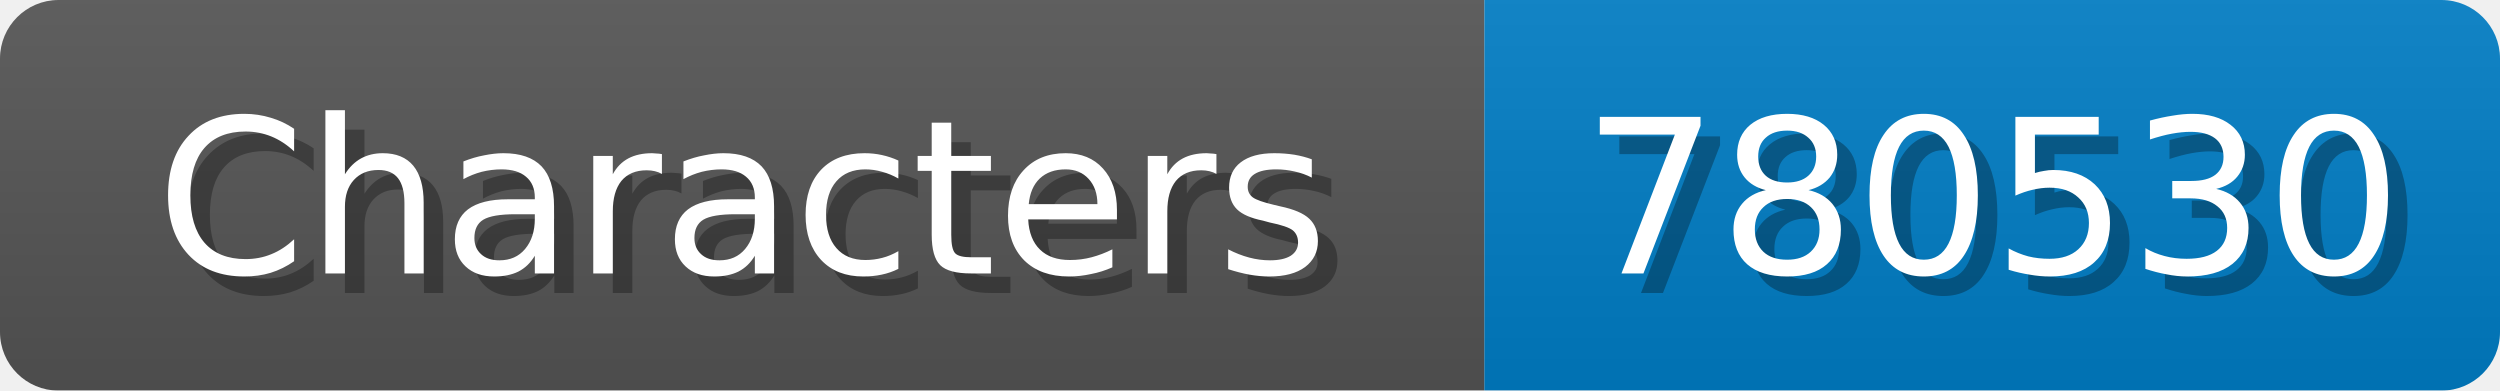
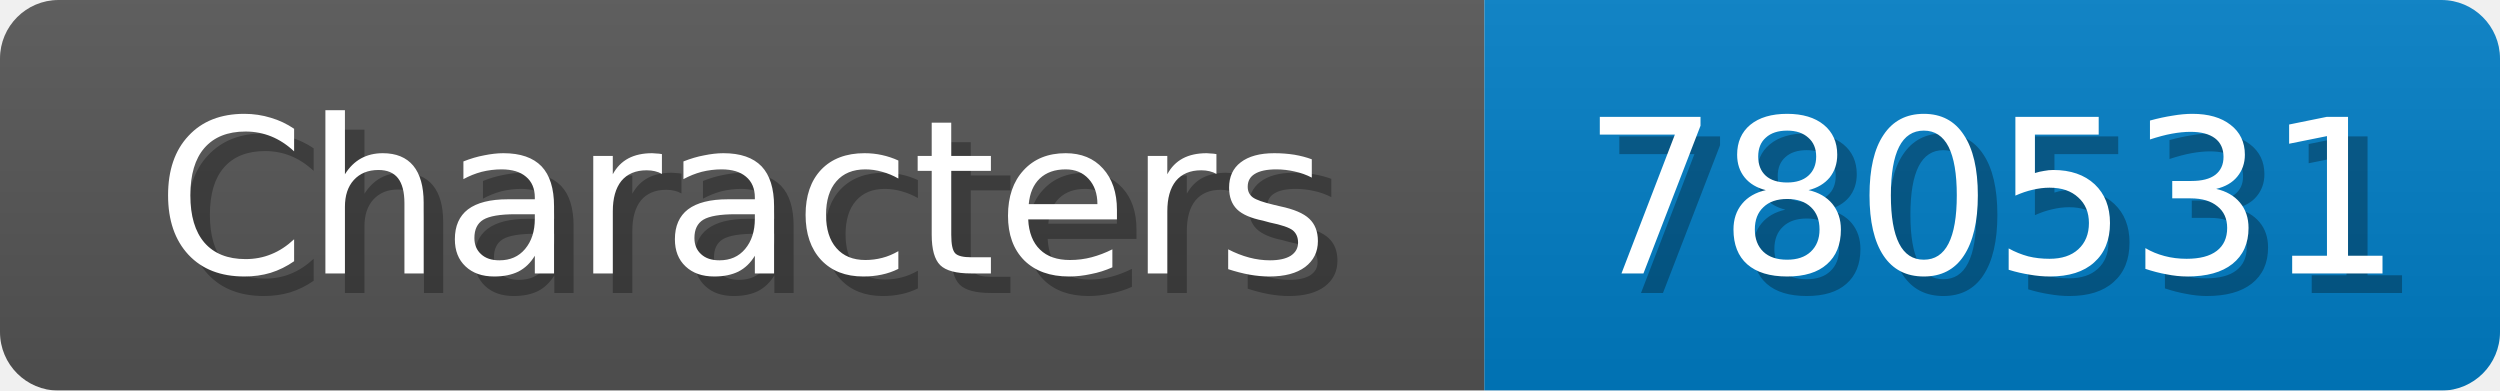
<svg xmlns="http://www.w3.org/2000/svg" width="128" height="20">
  <linearGradient id="b" x2="0" y2="100%">
    <stop offset="0" stop-color="#bbb" stop-opacity=".1" />
    <stop offset="1" stop-opacity=".1" />
  </linearGradient>
  <mask id="anybadge_1">
    <rect width="128" height="20" rx="3" fill="#fff" />
  </mask>
  <g mask="url(#anybadge_1)">
    <path fill="#555" d="M0 0h76v20H0z" />
    <path fill="#007ec6" d="M76 0h52v20H76z" />
    <path fill="url(#b)" d="M0 0h128v20H0z" />
  </g>
  <g fill="#fff" text-anchor="middle" font-family="DejaVu Sans,Verdana,Geneva,sans-serif" font-size="11">
    <text x="39.0" y="15" fill="#010101" fill-opacity=".3">Characters</text>
    <text x="38.0" y="14">Characters</text>
  </g>
  <g fill="#fff" text-anchor="middle" font-family="DejaVu Sans,Verdana,Geneva,sans-serif" font-size="11">
-     <text x="103.0" y="15" fill="#010101" fill-opacity=".3">780530</text>
-     <text x="102.0" y="14">780530</text>
+     <text x="103.0" y="15" fill="#010101" fill-opacity=".3">780531</text>
+     <text x="102.0" y="14">780531</text>
  </g>
</svg>
